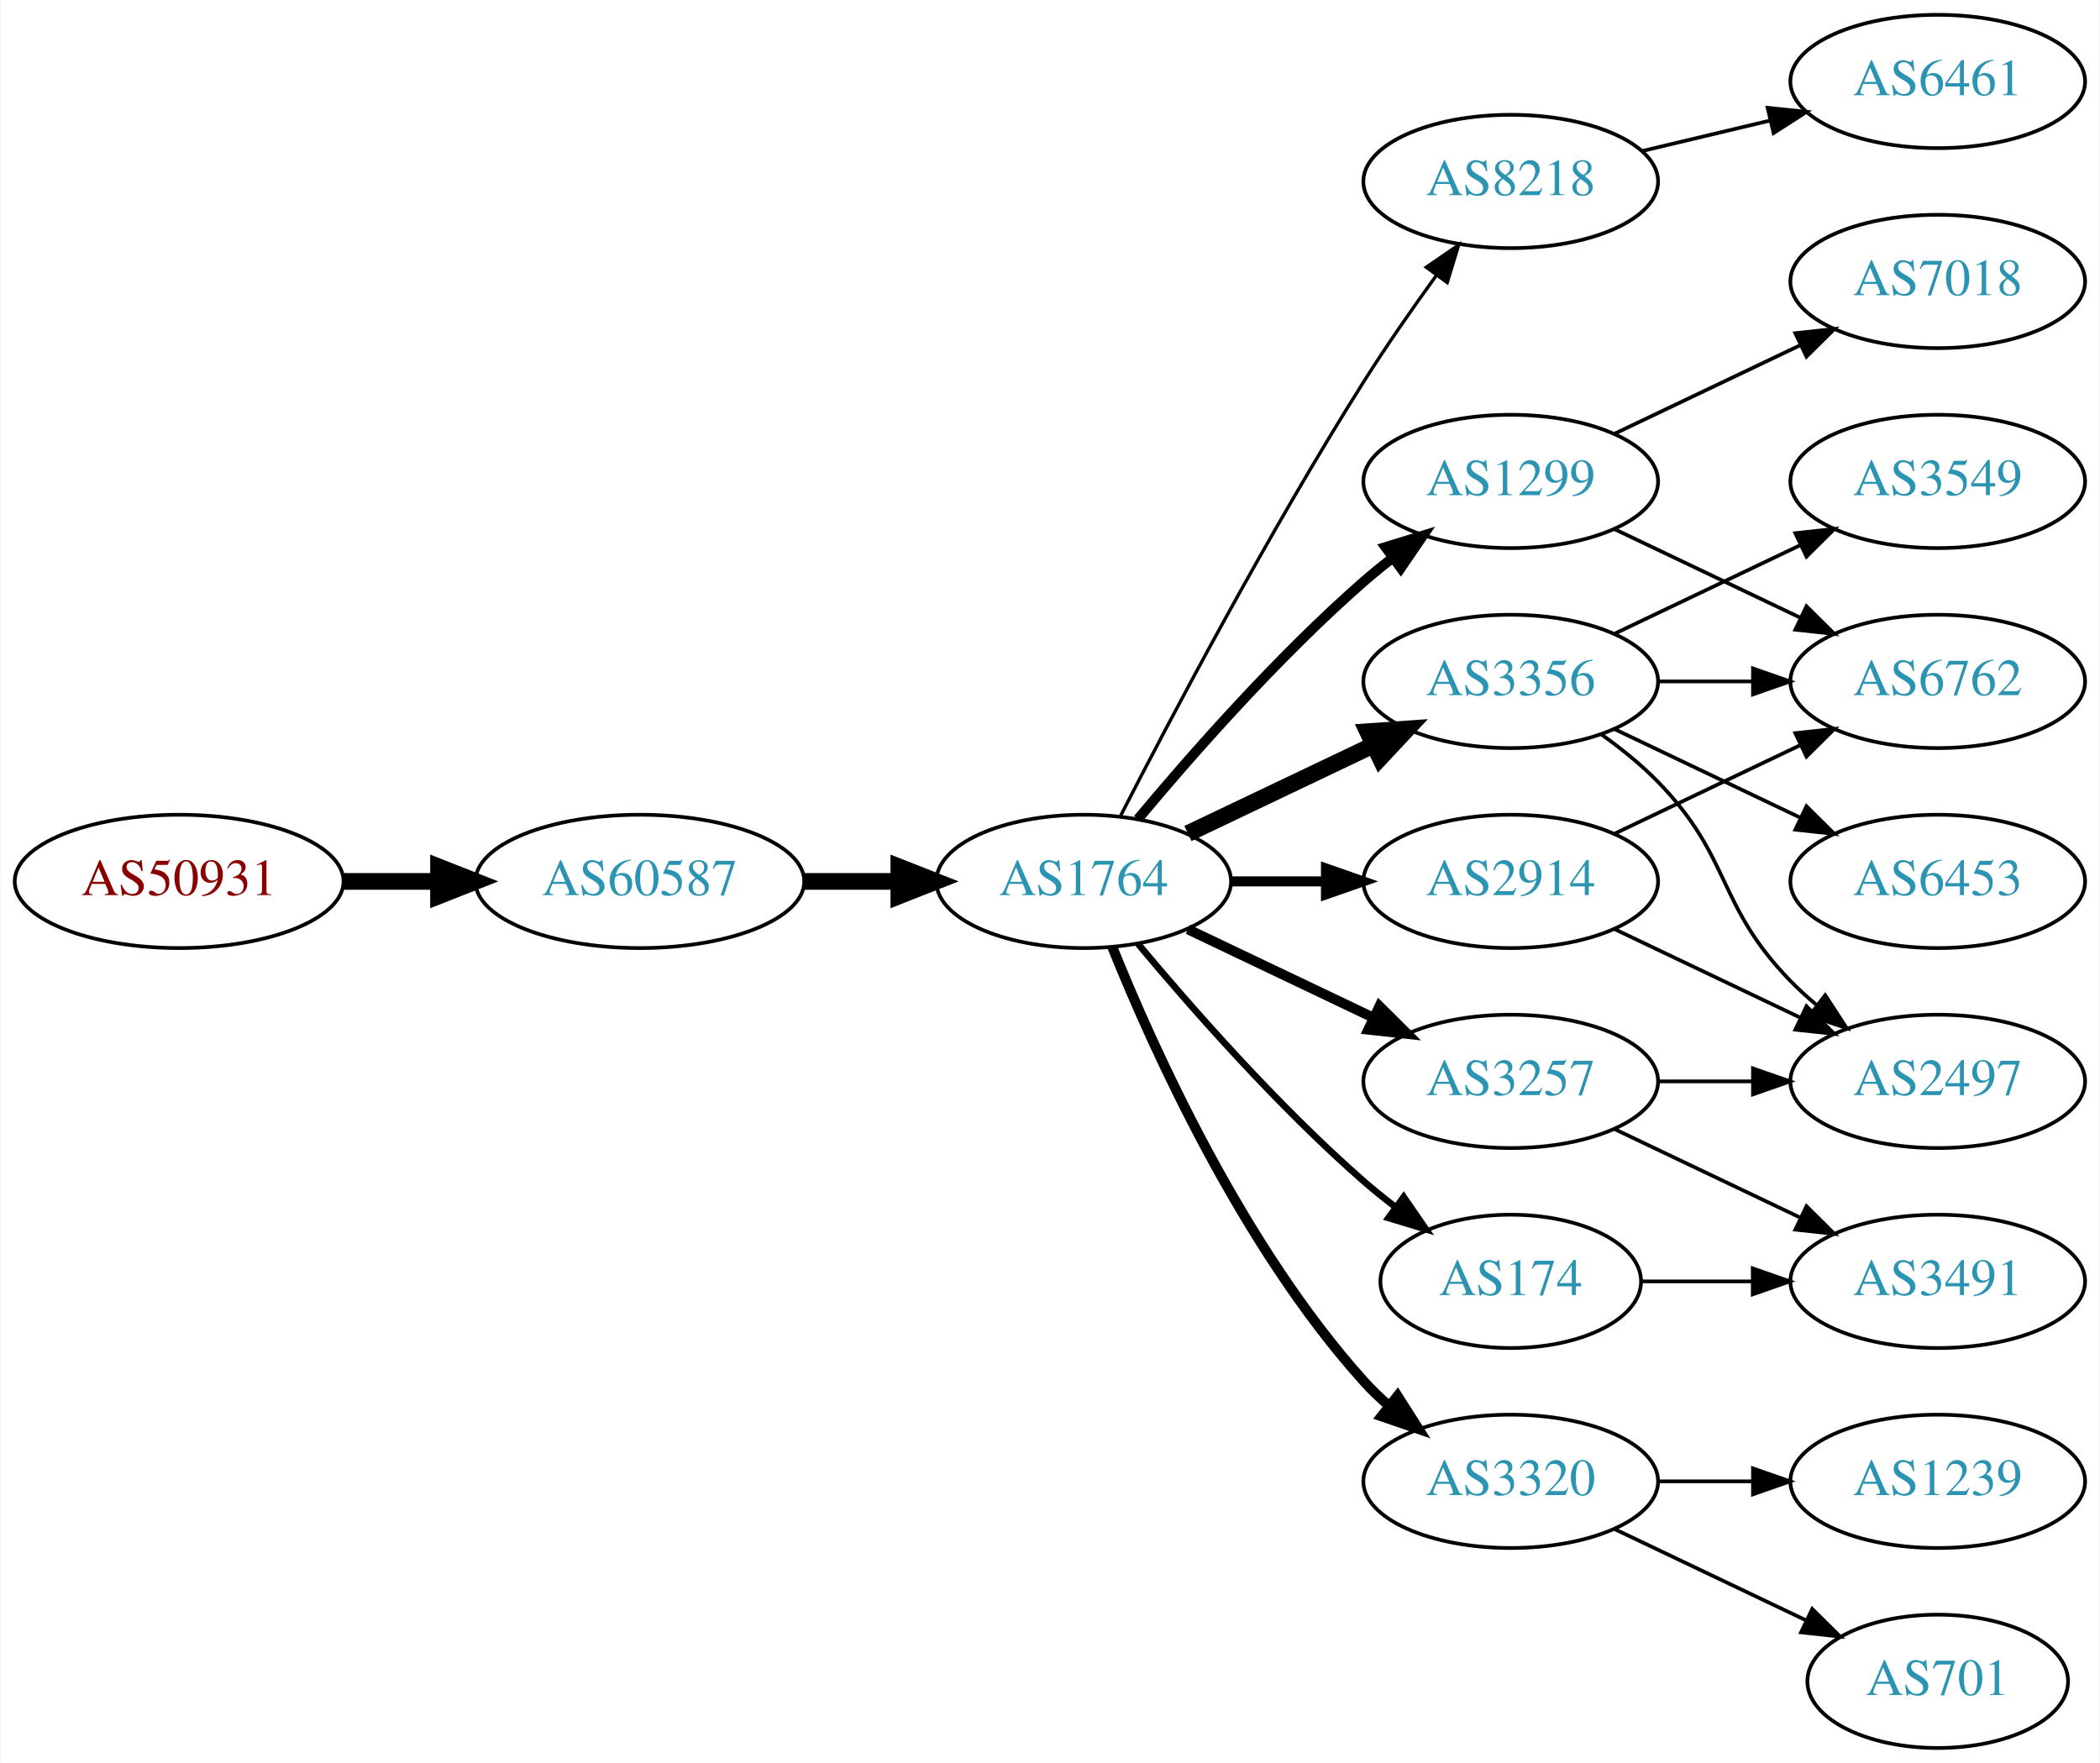
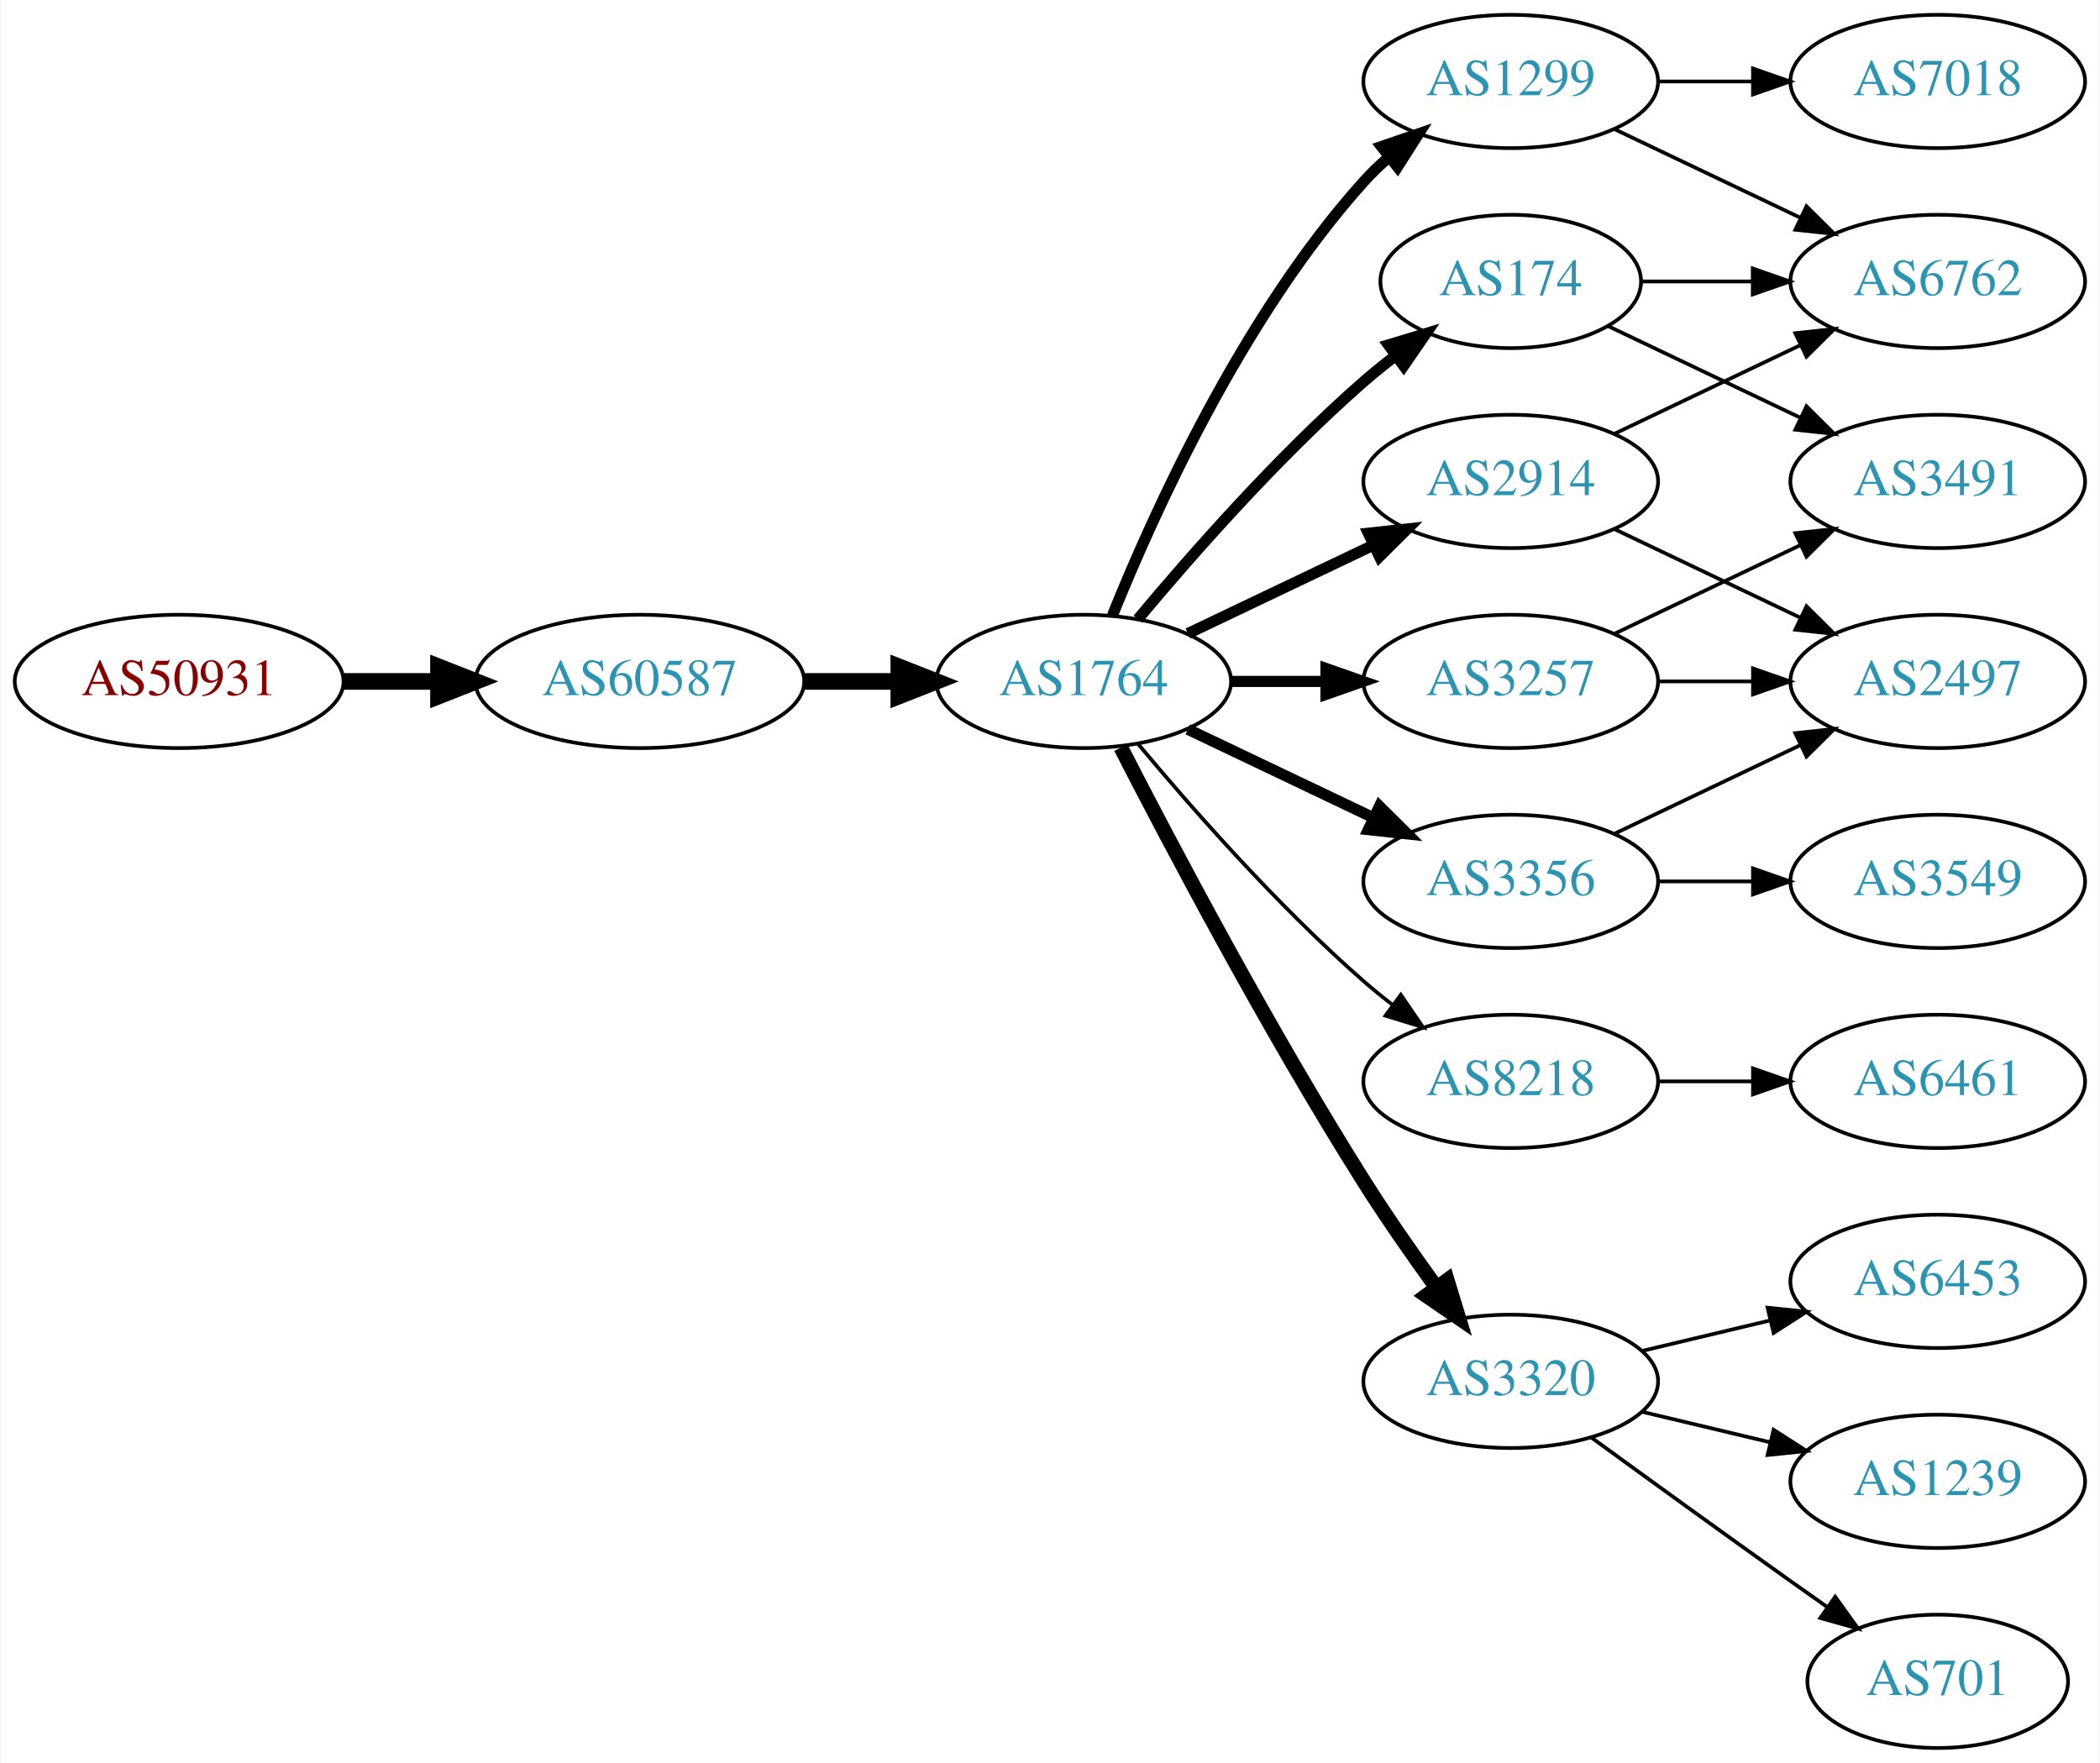
<svg xmlns="http://www.w3.org/2000/svg" xmlns:xlink="http://www.w3.org/1999/xlink" width="567pt" height="476pt" viewBox="0.00 0.00 566.66 476.00">
  <g id="graph0" class="graph" transform="scale(1 1) rotate(0) translate(4 472)">
    <polygon fill="white" stroke="none" points="-4,4 -4,-472 562.663,-472 562.663,4 -4,4" />
    <g id="node1" class="node">
      <g id="a_node1">
        <a xlink:href="/asn/50931" xlink:title="AS50931 ~ Stadtgemeinde WEIZ [AT]">
-           <ellipse fill="#ffffff" stroke="black" cx="44.196" cy="-234" rx="44.393" ry="18" />
-           <text text-anchor="middle" x="44.196" y="-230.3" font-family="Times,serif" font-size="14.00" fill="#880000">AS50931</text>
+           <ellipse fill="#ffffff" stroke="black" cx="44.196" cy="-288" rx="44.393" ry="18" />
+           <text text-anchor="middle" x="44.196" y="-284.3" font-family="Times,serif" font-size="14.00" fill="#880000">AS50931</text>
        </a>
      </g>
    </g>
    <g id="node2" class="node">
      <g id="a_node2">
        <a xlink:href="/asn/60587" xlink:title="AS60587 ~ XINON GmbH [AT]">
-           <ellipse fill="#ffffff" stroke="black" cx="168.588" cy="-234" rx="44.393" ry="18" />
-           <text text-anchor="middle" x="168.588" y="-230.3" font-family="Times,serif" font-size="14.00" fill="#2c94b3">AS60587</text>
+           <ellipse fill="#ffffff" stroke="black" cx="168.588" cy="-288" rx="44.393" ry="18" />
+           <text text-anchor="middle" x="168.588" y="-284.3" font-family="Times,serif" font-size="14.00" fill="#2c94b3">AS60587</text>
        </a>
      </g>
    </g>
    <g id="edge1" class="edge">
-       <path fill="none" stroke="black" stroke-width="4.5" d="M88.692,-234C96.898,-234 105.569,-234 114.041,-234" />
-       <polygon fill="black" stroke="black" stroke-width="4.5" points="114.233,-237.938 124.233,-234 114.233,-230.063 114.233,-237.938" />
+       <path fill="none" stroke="black" stroke-width="4.5" d="M88.692,-288C96.898,-288 105.569,-288 114.041,-288" />
+       <polygon fill="black" stroke="black" stroke-width="4.5" points="114.233,-291.938 124.233,-288 114.233,-284.063 114.233,-291.938" />
    </g>
    <g id="node3" class="node">
      <g id="a_node3">
        <a xlink:href="/asn/1764" xlink:title="AS1764 ~ NEXTLAYER-AS [AT]">
-           <ellipse fill="#ffffff" stroke="black" cx="288.431" cy="-234" rx="39.794" ry="18" />
-           <text text-anchor="middle" x="288.431" y="-230.3" font-family="Times,serif" font-size="14.00" fill="#2c94b3">AS1764</text>
+           <ellipse fill="#ffffff" stroke="black" cx="288.431" cy="-288" rx="39.794" ry="18" />
+           <text text-anchor="middle" x="288.431" y="-284.3" font-family="Times,serif" font-size="14.00" fill="#2c94b3">AS1764</text>
        </a>
      </g>
    </g>
    <g id="edge2" class="edge">
-       <path fill="none" stroke="black" stroke-width="4.5" d="M212.799,-234C221.112,-234 229.875,-234 238.357,-234" />
-       <polygon fill="black" stroke="black" stroke-width="4.5" points="238.516,-237.938 248.516,-234 238.516,-230.063 238.516,-237.938" />
+       <path fill="none" stroke="black" stroke-width="4.5" d="M212.799,-288C221.112,-288 229.875,-288 238.357,-288" />
+       <polygon fill="black" stroke="black" stroke-width="4.5" points="238.516,-291.938 248.516,-288 238.516,-284.063 238.516,-291.938" />
    </g>
    <g id="node4" class="node">
      <g id="a_node4">
-         <a xlink:href="/asn/8218" xlink:title="AS8218 ~ legacy Neotelecoms [FR]">
-           <ellipse fill="#ffffff" stroke="black" cx="403.724" cy="-423" rx="39.794" ry="18" />
-           <text text-anchor="middle" x="403.724" y="-419.3" font-family="Times,serif" font-size="14.00" fill="#2c94b3">AS8218</text>
+         <a xlink:href="/asn/3257" xlink:title="AS3257 ~ GTT [DE]">
+           <ellipse fill="#ffffff" stroke="black" cx="403.724" cy="-288" rx="39.794" ry="18" />
+           <text text-anchor="middle" x="403.724" y="-284.3" font-family="Times,serif" font-size="14.00" fill="#2c94b3">AS3257</text>
        </a>
      </g>
    </g>
    <g id="edge3" class="edge">
-       <path fill="none" stroke="black" stroke-width="0.9" d="M298.457,-251.852C311.893,-278.055 338.342,-328.237 364.077,-369 370.14,-378.604 377.26,-388.813 383.725,-397.739" />
-       <polygon fill="black" stroke="black" stroke-width="0.9" points="380.932,-399.848 389.668,-405.843 386.577,-395.709 380.932,-399.848" />
+       <path fill="none" stroke="black" stroke-width="3" d="M328.103,-288C336.306,-288 345.07,-288 353.602,-288" />
+       <polygon fill="black" stroke="black" stroke-width="3" points="353.841,-291.5 363.841,-288 353.841,-284.5 353.841,-291.5" />
    </g>
    <g id="node5" class="node">
      <g id="a_node5">
-         <a xlink:href="/asn/2914" xlink:title="AS2914 ~ NTT America, Inc. [US]">
-           <ellipse fill="#ffffff" stroke="black" cx="403.724" cy="-234" rx="39.794" ry="18" />
-           <text text-anchor="middle" x="403.724" y="-230.3" font-family="Times,serif" font-size="14.00" fill="#2c94b3">AS2914</text>
+         <a xlink:href="/asn/1299" xlink:title="AS1299 ~ Telia Carrier [EU]">
+           <ellipse fill="#ffffff" stroke="black" cx="403.724" cy="-450" rx="39.794" ry="18" />
+           <text text-anchor="middle" x="403.724" y="-446.3" font-family="Times,serif" font-size="14.00" fill="#2c94b3">AS1299</text>
        </a>
      </g>
    </g>
    <g id="edge4" class="edge">
-       <path fill="none" stroke="black" stroke-width="2.7" d="M328.103,-234C336.306,-234 345.07,-234 353.602,-234" />
-       <polygon fill="black" stroke="black" stroke-width="2.7" points="353.841,-237.5 363.841,-234 353.841,-230.5 353.841,-237.5" />
+       <path fill="none" stroke="black" stroke-width="3" d="M296.179,-305.787C307.23,-333.243 331.283,-386.578 364.077,-423 366.08,-425.224 368.298,-427.363 370.631,-429.397" />
+       <polygon fill="black" stroke="black" stroke-width="3" points="368.829,-432.433 378.85,-435.873 373.161,-426.935 368.829,-432.433" />
    </g>
    <g id="node6" class="node">
      <g id="a_node6">
-         <a xlink:href="/asn/1299" xlink:title="AS1299 ~ Telia Carrier [EU]">
-           <ellipse fill="#ffffff" stroke="black" cx="403.724" cy="-342" rx="39.794" ry="18" />
-           <text text-anchor="middle" x="403.724" y="-338.3" font-family="Times,serif" font-size="14.00" fill="#2c94b3">AS1299</text>
+         <a xlink:href="/asn/3356" xlink:title="AS3356 ~ Level 3 Parent, LLC [US]">
+           <ellipse fill="#ffffff" stroke="black" cx="403.724" cy="-234" rx="39.794" ry="18" />
+           <text text-anchor="middle" x="403.724" y="-230.3" font-family="Times,serif" font-size="14.00" fill="#2c94b3">AS3356</text>
        </a>
      </g>
    </g>
    <g id="edge5" class="edge">
-       <path fill="none" stroke="black" stroke-width="2.7" d="M303.061,-250.817C317.343,-267.929 340.89,-294.745 364.077,-315 366.543,-317.154 369.182,-319.294 371.879,-321.372" />
-       <polygon fill="black" stroke="black" stroke-width="2.7" points="369.904,-324.264 380.033,-327.37 374.052,-318.625 369.904,-324.264" />
+       <path fill="none" stroke="black" stroke-width="3" d="M316.567,-275.066C331.561,-267.919 350.382,-258.948 366.605,-251.215" />
+       <polygon fill="black" stroke="black" stroke-width="3" points="368.288,-254.291 375.809,-246.829 365.276,-247.972 368.288,-254.291" />
    </g>
    <g id="node7" class="node">
      <g id="a_node7">
-         <a xlink:href="/asn/3257" xlink:title="AS3257 ~ GTT [DE]">
-           <ellipse fill="#ffffff" stroke="black" cx="403.724" cy="-180" rx="39.794" ry="18" />
-           <text text-anchor="middle" x="403.724" y="-176.3" font-family="Times,serif" font-size="14.00" fill="#2c94b3">AS3257</text>
+         <a xlink:href="/asn/174" xlink:title="AS174 ~ Cogent Communications [US]">
+           <ellipse fill="#ffffff" stroke="black" cx="403.724" cy="-396" rx="35.194" ry="18" />
+           <text text-anchor="middle" x="403.724" y="-392.3" font-family="Times,serif" font-size="14.00" fill="#2c94b3">AS174</text>
        </a>
      </g>
    </g>
    <g id="edge6" class="edge">
-       <path fill="none" stroke="black" stroke-width="2.7" d="M316.567,-221.066C331.561,-213.919 350.382,-204.948 366.605,-197.215" />
-       <polygon fill="black" stroke="black" stroke-width="2.7" points="368.288,-200.291 375.809,-192.829 365.276,-193.972 368.288,-200.291" />
+       <path fill="none" stroke="black" stroke-width="3" d="M303.061,-304.817C317.343,-321.929 340.89,-348.745 364.077,-369 366.747,-371.332 369.62,-373.648 372.55,-375.886" />
+       <polygon fill="black" stroke="black" stroke-width="3" points="370.701,-378.87 380.841,-381.939 374.828,-373.216 370.701,-378.87" />
    </g>
    <g id="node8" class="node">
      <g id="a_node8">
-         <a xlink:href="/asn/3320" xlink:title="AS3320 ~ DTAG [DE]">
-           <ellipse fill="#ffffff" stroke="black" cx="403.724" cy="-72" rx="39.794" ry="18" />
-           <text text-anchor="middle" x="403.724" y="-68.3" font-family="Times,serif" font-size="14.00" fill="#2c94b3">AS3320</text>
+         <a xlink:href="/asn/2914" xlink:title="AS2914 ~ NTT America, Inc. [US]">
+           <ellipse fill="#ffffff" stroke="black" cx="403.724" cy="-342" rx="39.794" ry="18" />
+           <text text-anchor="middle" x="403.724" y="-338.3" font-family="Times,serif" font-size="14.00" fill="#2c94b3">AS2914</text>
        </a>
      </g>
    </g>
    <g id="edge7" class="edge">
-       <path fill="none" stroke="black" stroke-width="2.7" d="M296.179,-216.213C307.23,-188.757 331.283,-135.422 364.077,-99 366.08,-96.776 368.298,-94.637 370.631,-92.603" />
-       <polygon fill="black" stroke="black" stroke-width="2.7" points="373.161,-95.065 378.85,-86.127 368.829,-89.567 373.161,-95.065" />
+       <path fill="none" stroke="black" stroke-width="3" d="M316.567,-300.934C331.561,-308.081 350.382,-317.052 366.605,-324.785" />
+       <polygon fill="black" stroke="black" stroke-width="3" points="365.276,-328.028 375.809,-329.171 368.288,-321.709 365.276,-328.028" />
    </g>
    <g id="node9" class="node">
      <g id="a_node9">
-         <a xlink:href="/asn/3356" xlink:title="AS3356 ~ Level 3 Parent, LLC [US]">
-           <ellipse fill="#ffffff" stroke="black" cx="403.724" cy="-288" rx="39.794" ry="18" />
-           <text text-anchor="middle" x="403.724" y="-284.3" font-family="Times,serif" font-size="14.00" fill="#2c94b3">AS3356</text>
+         <a xlink:href="/asn/8218" xlink:title="AS8218 ~ legacy Neotelecoms [FR]">
+           <ellipse fill="#ffffff" stroke="black" cx="403.724" cy="-180" rx="39.794" ry="18" />
+           <text text-anchor="middle" x="403.724" y="-176.3" font-family="Times,serif" font-size="14.00" fill="#2c94b3">AS8218</text>
        </a>
      </g>
    </g>
    <g id="edge8" class="edge">
-       <path fill="none" stroke="black" stroke-width="4.5" d="M316.567,-246.934C331.561,-254.081 350.382,-263.052 366.605,-270.785" />
-       <polygon fill="black" stroke="black" stroke-width="4.5" points="365.087,-274.423 375.809,-275.171 368.476,-267.314 365.087,-274.423" />
+       <path fill="none" stroke="black" d="M303.061,-271.183C317.343,-254.071 340.89,-227.255 364.077,-207 366.543,-204.846 369.182,-202.706 371.879,-200.628" />
+       <polygon fill="black" stroke="black" points="374.052,-203.375 380.033,-194.63 369.904,-197.736 374.052,-203.375" />
    </g>
    <g id="node10" class="node">
      <g id="a_node10">
-         <a xlink:href="/asn/174" xlink:title="AS174 ~ Cogent Communications [US]">
-           <ellipse fill="#ffffff" stroke="black" cx="403.724" cy="-126" rx="35.194" ry="18" />
-           <text text-anchor="middle" x="403.724" y="-122.3" font-family="Times,serif" font-size="14.00" fill="#2c94b3">AS174</text>
+         <a xlink:href="/asn/3320" xlink:title="AS3320 ~ DTAG [DE]">
+           <ellipse fill="#ffffff" stroke="black" cx="403.724" cy="-99" rx="39.794" ry="18" />
+           <text text-anchor="middle" x="403.724" y="-95.3" font-family="Times,serif" font-size="14.00" fill="#2c94b3">AS3320</text>
        </a>
      </g>
    </g>
    <g id="edge9" class="edge">
-       <path fill="none" stroke="black" stroke-width="1.8" d="M303.061,-217.183C317.343,-200.071 340.89,-173.255 364.077,-153 366.747,-150.668 369.62,-148.352 372.55,-146.114" />
-       <polygon fill="black" stroke="black" stroke-width="1.8" points="374.828,-148.784 380.841,-140.061 370.701,-143.13 374.828,-148.784" />
+       <path fill="none" stroke="black" stroke-width="4" d="M298.457,-270.148C311.893,-243.945 338.342,-193.763 364.077,-153 370.14,-143.396 377.26,-133.187 383.725,-124.261" />
+       <polygon fill="black" stroke="black" stroke-width="4" points="386.577,-126.291 389.668,-116.157 380.932,-122.152 386.577,-126.291" />
    </g>
    <g id="node11" class="node">
      <g id="a_node11">
-         <a xlink:href="/asn/6461" xlink:title="AS6461 ~ ZAYO-6461 [US]">
-           <ellipse fill="#ffffff" stroke="black" cx="519.017" cy="-450" rx="39.794" ry="18" />
-           <text text-anchor="middle" x="519.017" y="-446.3" font-family="Times,serif" font-size="14.00" fill="#2c94b3">AS6461</text>
+         <a xlink:href="/asn/3491" xlink:title="AS3491 ~ PCCW Global, Inc. [US]">
+           <ellipse fill="#ffffff" stroke="black" cx="519.017" cy="-342" rx="39.794" ry="18" />
+           <text text-anchor="middle" x="519.017" y="-338.3" font-family="Times,serif" font-size="14.00" fill="#2c94b3">AS3491</text>
        </a>
      </g>
    </g>
    <g id="edge10" class="edge">
-       <path fill="none" stroke="black" d="M439.331,-431.248C450.202,-433.838 462.357,-436.735 473.799,-439.462" />
-       <polygon fill="black" stroke="black" points="473.082,-442.889 483.621,-441.803 474.705,-436.08 473.082,-442.889" />
+       <path fill="none" stroke="black" d="M431.86,-300.934C446.854,-308.081 465.675,-317.052 481.898,-324.785" />
+       <polygon fill="black" stroke="black" points="480.569,-328.028 491.102,-329.171 483.581,-321.709 480.569,-328.028" />
    </g>
    <g id="node12" class="node">
      <g id="a_node12">
+         <a xlink:href="/asn/2497" xlink:title="AS2497 ~ Internet Initiative Japan Inc. [JP]">
+           <ellipse fill="#ffffff" stroke="black" cx="519.017" cy="-288" rx="39.794" ry="18" />
+           <text text-anchor="middle" x="519.017" y="-284.3" font-family="Times,serif" font-size="14.00" fill="#2c94b3">AS2497</text>
+         </a>
+       </g>
+     </g>
+     <g id="edge11" class="edge">
+       <path fill="none" stroke="black" d="M443.396,-288C451.599,-288 460.363,-288 468.895,-288" />
+       <polygon fill="black" stroke="black" points="469.134,-291.5 479.134,-288 469.134,-284.5 469.134,-291.5" />
+     </g>
+     <g id="node14" class="node">
+       <g id="a_node14">
        <a xlink:href="/asn/6762" xlink:title="AS6762 ~ TELECOM ITALIA SPARKLE S.p.A. [IT]">
-           <ellipse fill="#ffffff" stroke="black" cx="519.017" cy="-288" rx="39.794" ry="18" />
-           <text text-anchor="middle" x="519.017" y="-284.3" font-family="Times,serif" font-size="14.00" fill="#2c94b3">AS6762</text>
-         </a>
-       </g>
-     </g>
-     <g id="edge11" class="edge">
+           <ellipse fill="#ffffff" stroke="black" cx="519.017" cy="-396" rx="39.794" ry="18" />
+           <text text-anchor="middle" x="519.017" y="-392.3" font-family="Times,serif" font-size="14.00" fill="#2c94b3">AS6762</text>
+         </a>
+       </g>
+     </g>
+     <g id="edge20" class="edge">
+       <path fill="none" stroke="black" d="M431.86,-437.066C446.854,-429.919 465.675,-420.948 481.898,-413.215" />
+       <polygon fill="black" stroke="black" points="483.581,-416.291 491.102,-408.829 480.569,-409.972 483.581,-416.291" />
+     </g>
+     <g id="node16" class="node">
+       <g id="a_node16">
+         <a xlink:href="/asn/7018" xlink:title="AS7018 ~ AT&amp;T Services, Inc. [US]">
+           <ellipse fill="#ffffff" stroke="black" cx="519.017" cy="-450" rx="39.794" ry="18" />
+           <text text-anchor="middle" x="519.017" y="-446.3" font-family="Times,serif" font-size="14.00" fill="#2c94b3">AS7018</text>
+         </a>
+       </g>
+     </g>
+     <g id="edge19" class="edge">
+       <path fill="none" stroke="black" d="M443.396,-450C451.599,-450 460.363,-450 468.895,-450" />
+       <polygon fill="black" stroke="black" points="469.134,-453.5 479.134,-450 469.134,-446.5 469.134,-453.5" />
+     </g>
+     <g id="edge13" class="edge">
      <path fill="none" stroke="black" d="M431.86,-246.934C446.854,-254.081 465.675,-263.052 481.898,-270.785" />
      <polygon fill="black" stroke="black" points="480.569,-274.028 491.102,-275.171 483.581,-267.709 480.569,-274.028" />
    </g>
    <g id="node13" class="node">
      <g id="a_node13">
-         <a xlink:href="/asn/2497" xlink:title="AS2497 ~ Internet Initiative Japan Inc. [JP]">
-           <ellipse fill="#ffffff" stroke="black" cx="519.017" cy="-180" rx="39.794" ry="18" />
-           <text text-anchor="middle" x="519.017" y="-176.3" font-family="Times,serif" font-size="14.00" fill="#2c94b3">AS2497</text>
+         <a xlink:href="/asn/3549" xlink:title="AS3549 ~ Level 3 Parent, LLC [US]">
+           <ellipse fill="#ffffff" stroke="black" cx="519.017" cy="-234" rx="39.794" ry="18" />
+           <text text-anchor="middle" x="519.017" y="-230.3" font-family="Times,serif" font-size="14.00" fill="#2c94b3">AS3549</text>
        </a>
      </g>
    </g>
    <g id="edge12" class="edge">
-       <path fill="none" stroke="black" d="M431.86,-221.066C446.854,-213.919 465.675,-204.948 481.898,-197.215" />
-       <polygon fill="black" stroke="black" points="483.581,-200.291 491.102,-192.829 480.569,-193.972 483.581,-200.291" />
-     </g>
-     <g id="edge21" class="edge">
+       <path fill="none" stroke="black" d="M443.396,-234C451.599,-234 460.363,-234 468.895,-234" />
+       <polygon fill="black" stroke="black" points="469.134,-237.5 479.134,-234 469.134,-230.5 469.134,-237.5" />
+     </g>
+     <g id="edge15" class="edge">
+       <path fill="none" stroke="black" d="M430.149,-383.881C445.452,-376.587 465.175,-367.186 482.057,-359.14" />
+       <polygon fill="black" stroke="black" points="483.576,-362.293 491.097,-354.831 480.564,-355.974 483.576,-362.293" />
+     </g>
+     <g id="edge14" class="edge">
+       <path fill="none" stroke="black" d="M439.023,-396C448.4,-396 458.75,-396 468.785,-396" />
+       <polygon fill="black" stroke="black" points="469.074,-399.5 479.074,-396 469.074,-392.5 469.074,-399.5" />
+     </g>
+     <g id="edge17" class="edge">
      <path fill="none" stroke="black" d="M431.86,-329.066C446.854,-321.919 465.675,-312.948 481.898,-305.215" />
      <polygon fill="black" stroke="black" points="483.581,-308.291 491.102,-300.829 480.569,-301.972 483.581,-308.291" />
    </g>
+     <g id="edge16" class="edge">
+       <path fill="none" stroke="black" d="M431.86,-354.934C446.854,-362.081 465.675,-371.052 481.898,-378.785" />
+       <polygon fill="black" stroke="black" points="480.569,-382.028 491.102,-383.171 483.581,-375.709 480.569,-382.028" />
+     </g>
+     <g id="node15" class="node">
+       <g id="a_node15">
+         <a xlink:href="/asn/6461" xlink:title="AS6461 ~ Zayo Bandwidth [US]">
+           <ellipse fill="#ffffff" stroke="black" cx="519.017" cy="-180" rx="39.794" ry="18" />
+           <text text-anchor="middle" x="519.017" y="-176.3" font-family="Times,serif" font-size="14.00" fill="#2c94b3">AS6461</text>
+         </a>
+       </g>
+     </g>
+     <g id="edge18" class="edge">
+       <path fill="none" stroke="black" d="M443.396,-180C451.599,-180 460.363,-180 468.895,-180" />
+       <polygon fill="black" stroke="black" points="469.134,-183.5 479.134,-180 469.134,-176.5 469.134,-183.5" />
+     </g>
+     <g id="node17" class="node">
+       <g id="a_node17">
+         <a xlink:href="/asn/6453" xlink:title="AS6453 ~ TATA COMMUNICATIONS (AMERICA) INC [US]">
+           <ellipse fill="#ffffff" stroke="black" cx="519.017" cy="-126" rx="39.794" ry="18" />
+           <text text-anchor="middle" x="519.017" y="-122.3" font-family="Times,serif" font-size="14.00" fill="#2c94b3">AS6453</text>
+         </a>
+       </g>
+     </g>
+     <g id="edge21" class="edge">
+       <path fill="none" stroke="black" d="M439.331,-107.248C450.202,-109.838 462.357,-112.735 473.799,-115.462" />
+       <polygon fill="black" stroke="black" points="473.082,-118.889 483.621,-117.803 474.705,-112.08 473.082,-118.889" />
+     </g>
+     <g id="node18" class="node">
+       <g id="a_node18">
+         <a xlink:href="/asn/1239" xlink:title="AS1239 ~ Sprint [US]">
+           <ellipse fill="#ffffff" stroke="black" cx="519.017" cy="-72" rx="39.794" ry="18" />
+           <text text-anchor="middle" x="519.017" y="-68.3" font-family="Times,serif" font-size="14.00" fill="#2c94b3">AS1239</text>
+         </a>
+       </g>
+     </g>
+     <g id="edge22" class="edge">
+       <path fill="none" stroke="black" d="M439.331,-90.752C450.202,-88.162 462.357,-85.265 473.799,-82.538" />
+       <polygon fill="black" stroke="black" points="474.705,-85.92 483.621,-80.197 473.082,-79.111 474.705,-85.92" />
+     </g>
    <g id="node19" class="node">
      <g id="a_node19">
-         <a xlink:href="/asn/7018" xlink:title="AS7018 ~ AT&amp;T Services, Inc. [US]">
-           <ellipse fill="#ffffff" stroke="black" cx="519.017" cy="-396" rx="39.794" ry="18" />
-           <text text-anchor="middle" x="519.017" y="-392.3" font-family="Times,serif" font-size="14.00" fill="#2c94b3">AS7018</text>
-         </a>
-       </g>
-     </g>
-     <g id="edge22" class="edge">
-       <path fill="none" stroke="black" d="M431.86,-354.934C446.854,-362.081 465.675,-371.052 481.898,-378.785" />
-       <polygon fill="black" stroke="black" points="480.569,-382.028 491.102,-383.171 483.581,-375.709 480.569,-382.028" />
-     </g>
-     <g id="edge14" class="edge">
-       <path fill="none" stroke="black" d="M443.396,-180C451.599,-180 460.363,-180 468.895,-180" />
-       <polygon fill="black" stroke="black" points="469.134,-183.5 479.134,-180 469.134,-176.5 469.134,-183.5" />
-     </g>
-     <g id="node14" class="node">
-       <g id="a_node14">
-         <a xlink:href="/asn/3491" xlink:title="AS3491 ~ PCCW Global, Inc. [US]">
-           <ellipse fill="#ffffff" stroke="black" cx="519.017" cy="-126" rx="39.794" ry="18" />
-           <text text-anchor="middle" x="519.017" y="-122.3" font-family="Times,serif" font-size="14.00" fill="#2c94b3">AS3491</text>
-         </a>
-       </g>
-     </g>
-     <g id="edge13" class="edge">
-       <path fill="none" stroke="black" d="M431.86,-167.066C446.854,-159.919 465.675,-150.948 481.898,-143.215" />
-       <polygon fill="black" stroke="black" points="483.581,-146.291 491.102,-138.829 480.569,-139.972 483.581,-146.291" />
-     </g>
-     <g id="node15" class="node">
-       <g id="a_node15">
        <a xlink:href="/asn/701" xlink:title="AS701 ~ UUNET [US]">
          <ellipse fill="#ffffff" stroke="black" cx="519.017" cy="-18" rx="35.194" ry="18" />
          <text text-anchor="middle" x="519.017" y="-14.3" font-family="Times,serif" font-size="14.00" fill="#2c94b3">AS701</text>
        </a>
      </g>
    </g>
-     <g id="edge15" class="edge">
-       <path fill="none" stroke="black" d="M431.86,-59.066C447.292,-51.71 466.778,-42.423 483.313,-34.541" />
-       <polygon fill="black" stroke="black" points="485.133,-37.551 492.654,-30.089 482.121,-31.232 485.133,-37.551" />
-     </g>
-     <g id="node16" class="node">
-       <g id="a_node16">
-         <a xlink:href="/asn/1239" xlink:title="AS1239 ~ Sprint [US]">
-           <ellipse fill="#ffffff" stroke="black" cx="519.017" cy="-72" rx="39.794" ry="18" />
-           <text text-anchor="middle" x="519.017" y="-68.3" font-family="Times,serif" font-size="14.00" fill="#2c94b3">AS1239</text>
-         </a>
-       </g>
-     </g>
-     <g id="edge16" class="edge">
-       <path fill="none" stroke="black" d="M443.396,-72C451.599,-72 460.363,-72 468.895,-72" />
-       <polygon fill="black" stroke="black" points="469.134,-75.5 479.134,-72 469.134,-68.5 469.134,-75.5" />
-     </g>
-     <g id="edge19" class="edge">
-       <path fill="none" stroke="black" d="M443.396,-288C451.599,-288 460.363,-288 468.895,-288" />
-       <polygon fill="black" stroke="black" points="469.134,-291.5 479.134,-288 469.134,-284.5 469.134,-291.5" />
-     </g>
-     <g id="edge18" class="edge">
-       <path fill="none" stroke="black" d="M428.318,-273.611C433.574,-269.852 438.906,-265.563 443.37,-261 463.543,-240.383 459.198,-227.617 479.37,-207 481.463,-204.861 483.746,-202.782 486.123,-200.79" />
-       <polygon fill="black" stroke="black" points="488.641,-203.268 494.423,-194.389 484.367,-197.725 488.641,-203.268" />
-     </g>
-     <g id="node17" class="node">
-       <g id="a_node17">
-         <a xlink:href="/asn/3549" xlink:title="AS3549 ~ Level 3 Parent, LLC [US]">
-           <ellipse fill="#ffffff" stroke="black" cx="519.017" cy="-342" rx="39.794" ry="18" />
-           <text text-anchor="middle" x="519.017" y="-338.3" font-family="Times,serif" font-size="14.00" fill="#2c94b3">AS3549</text>
-         </a>
-       </g>
-     </g>
-     <g id="edge17" class="edge">
-       <path fill="none" stroke="black" d="M431.86,-300.934C446.854,-308.081 465.675,-317.052 481.898,-324.785" />
-       <polygon fill="black" stroke="black" points="480.569,-328.028 491.102,-329.171 483.581,-321.709 480.569,-328.028" />
-     </g>
-     <g id="node18" class="node">
-       <g id="a_node18">
-         <a xlink:href="/asn/6453" xlink:title="AS6453 ~ TATA COMMUNICATIONS (AMERICA) INC [US]">
-           <ellipse fill="#ffffff" stroke="black" cx="519.017" cy="-234" rx="39.794" ry="18" />
-           <text text-anchor="middle" x="519.017" y="-230.3" font-family="Times,serif" font-size="14.00" fill="#2c94b3">AS6453</text>
-         </a>
-       </g>
-     </g>
-     <g id="edge20" class="edge">
-       <path fill="none" stroke="black" d="M431.86,-275.066C446.854,-267.919 465.675,-258.948 481.898,-251.215" />
-       <polygon fill="black" stroke="black" points="483.581,-254.291 491.102,-246.829 480.569,-247.972 483.581,-254.291" />
-     </g>
    <g id="edge23" class="edge">
-       <path fill="none" stroke="black" d="M439.023,-126C448.4,-126 458.75,-126 468.785,-126" />
-       <polygon fill="black" stroke="black" points="469.074,-129.5 479.074,-126 469.074,-122.5 469.074,-129.5" />
+       <path fill="none" stroke="black" d="M425.572,-83.778C440.506,-72.909 461.12,-57.975 479.37,-45 482.581,-42.718 485.95,-40.339 489.304,-37.982" />
+       <polygon fill="black" stroke="black" points="491.332,-40.834 497.515,-32.23 487.316,-35.101 491.332,-40.834" />
    </g>
  </g>
</svg>
